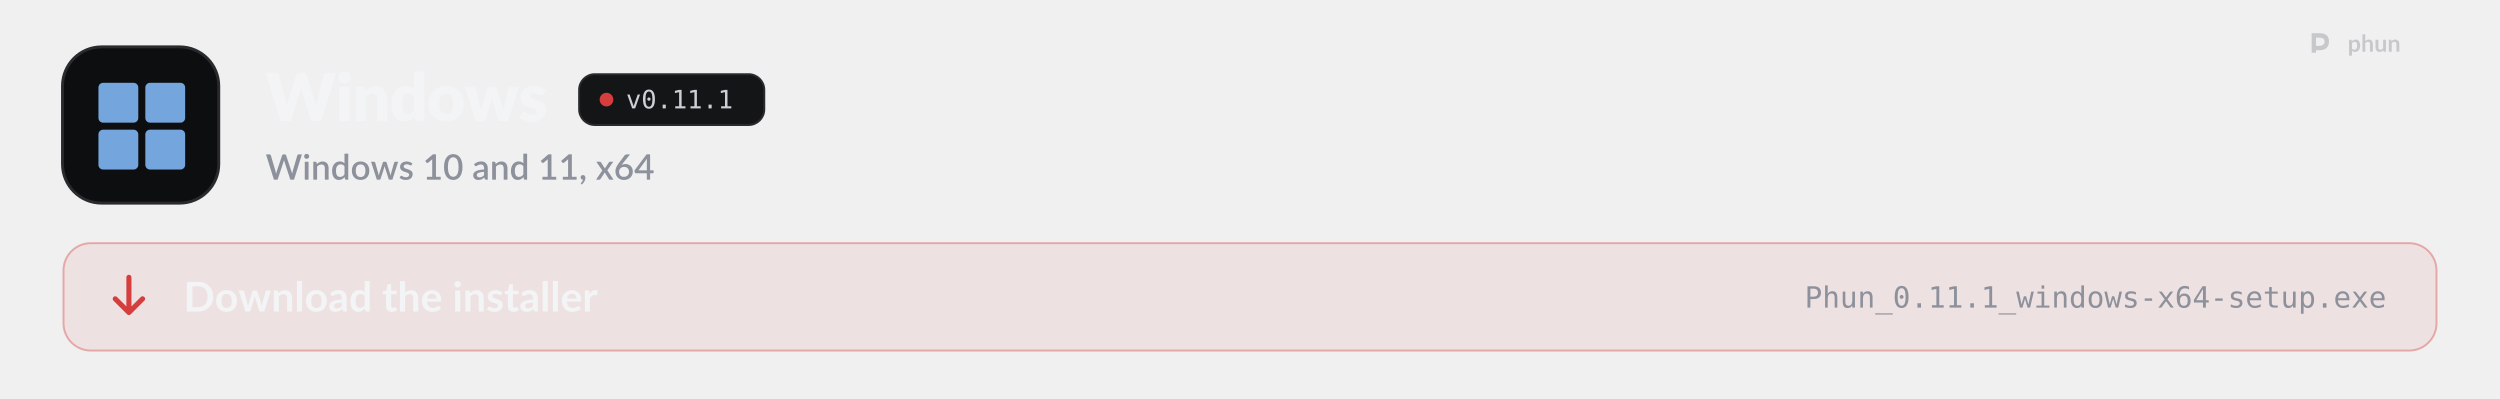
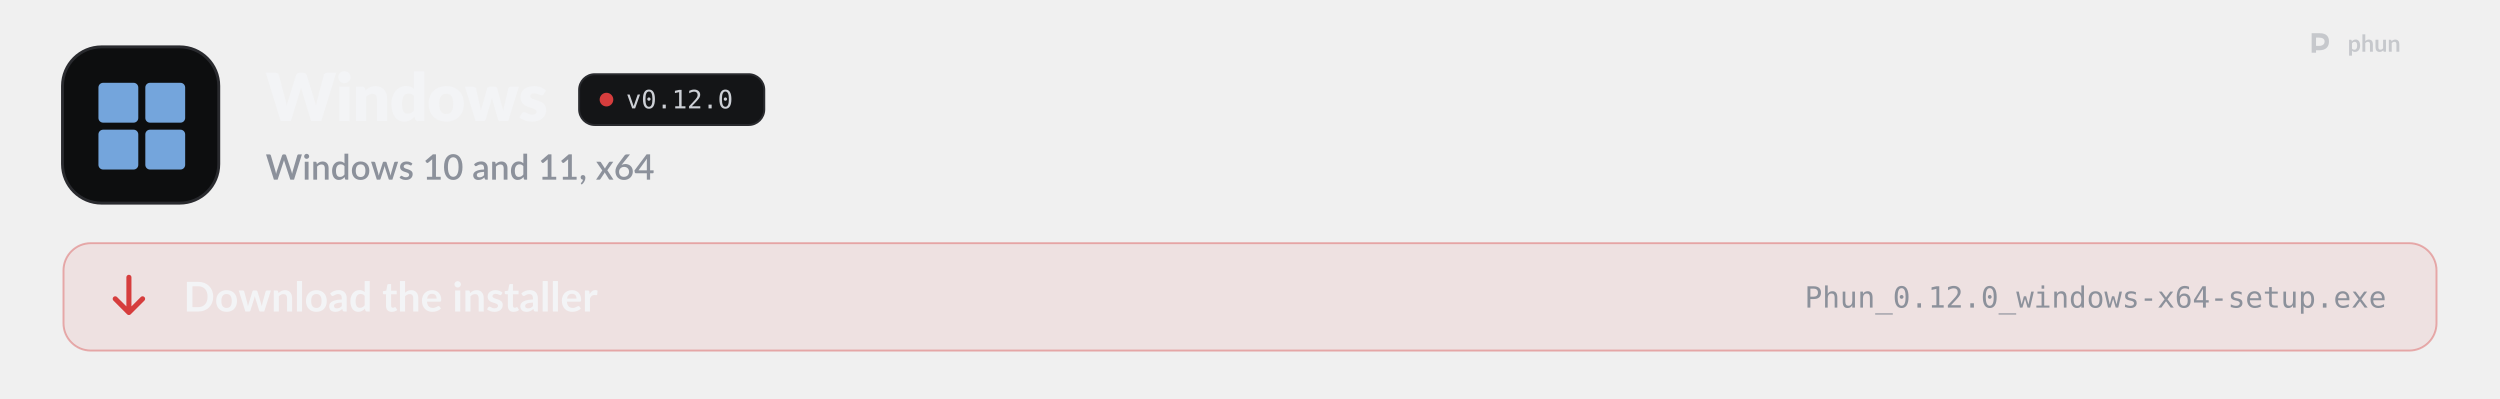
<svg xmlns="http://www.w3.org/2000/svg" width="1280" height="204" viewBox="0 0 1280 204" role="img" aria-labelledby="t d">
  <style>
  .pulse { animation: pulse 2.6s ease-in-out infinite; }
  .pulse.b { animation-delay: .5s; }
  .pulse.c { animation-delay: 1s; }
  @keyframes pulse { 0%, 100% { opacity: 1; } 50% { opacity: .35; } }
  .flow { stroke-dasharray: 4 6; animation: flow 1.6s linear infinite; }
  @keyframes flow { to { stroke-dashoffset: -20; } }
  .blink { animation: blink 1.1s steps(1) infinite; }
  @keyframes blink { 50% { opacity: 0; } }
  .rise { animation: rise .7s cubic-bezier(.2,.7,.2,1) both; }
  @keyframes rise { from { opacity: 0; transform: translateY(8px); } }
  .spin { transform-box: fill-box; transform-origin: center; animation: spin 6s linear infinite; }
  @keyframes spin { to { transform: rotate(360deg); } }
  .bob { animation: bob 3s ease-in-out infinite; }
  @keyframes bob { 50% { transform: translateY(-4px); } }

  .sway { transform-box: view-box; transform-origin: 52px 22px; animation: sway 3.2s ease-in-out infinite; }
  @keyframes sway { 0%, 100% { transform: rotate(-6deg); } 50% { transform: rotate(8deg); } }
  .pane { animation: pane 4s ease-in-out infinite; }
  @keyframes pane { 0%, 100% { opacity: .55; } 12%, 30% { opacity: 1; } 45% { opacity: .55; } }
  .waddle { transform-box: view-box; transform-origin: 50px 96px; animation: waddle 1.6s ease-in-out infinite; }
  @keyframes waddle { 0%, 100% { transform: rotate(-5deg); } 50% { transform: rotate(5deg); } }
  .lid { transform-box: fill-box; transform-origin: center; animation: lid 4.5s infinite; }
  @keyframes lid { 0%, 92%, 100% { transform: scaleY(1); } 95% { transform: scaleY(.1); } }
  .drop { animation: drop 1.8s ease-in-out infinite; }
  @keyframes drop { 0%, 100% { transform: translateY(-2px); } 50% { transform: translateY(3px); } }

  @media (prefers-reduced-motion: reduce) { * { animation: none !important; } }
</style>
  <defs>
    <path id="k41" d="M2126 -1457L1676 0L1370 0L1096 -903Q1088 -924 1081 -949.5Q1074 -975 1067 -1003Q1060 -975 1053 -949.5Q1046 -924 1038 -903L760 0L454 0L4 -1457L288 -1457Q332 -1457 361.5 -1437Q391 -1417 400 -1384L600 -624Q609 -588 618 -545.5Q627 -503 636 -457Q654 -551 680 -624L916 -1384Q925 -1412 954.5 -1434.5Q984 -1457 1026 -1457L1126 -1457Q1170 -1457 1197 -1436.5Q1224 -1416 1238 -1384L1472 -624Q1498 -554 1516 -465Q1524 -510 1532.5 -549.5Q1541 -589 1550 -624L1750 -1384Q1758 -1413 1788 -1435Q1818 -1457 1860 -1457L2126 -1457Z" />
    <path id="k98" d="M422 -1037L422 0L112 0L112 -1037L422 -1037ZM454 -1321Q454 -1284 439 -1251.5Q424 -1219 398 -1194.5Q372 -1170 337.5 -1155.5Q303 -1141 264 -1141Q226 -1141 193 -1155.5Q160 -1170 134.5 -1194.5Q109 -1219 94.5 -1251.5Q80 -1284 80 -1321Q80 -1359 94.5 -1392Q109 -1425 134.5 -1450Q160 -1475 193 -1489Q226 -1503 264 -1503Q303 -1503 337.5 -1489Q372 -1475 398 -1450Q424 -1425 439 -1392Q454 -1359 454 -1321Z" />
    <path id="k109" d="M391 -925Q421 -953 453 -977Q485 -1001 521.5 -1017.5Q558 -1034 600.5 -1043.5Q643 -1053 693 -1053Q778 -1053 843.5 -1023.5Q909 -994 954 -941.5Q999 -889 1022 -816.5Q1045 -744 1045 -659L1045 0L735 0L735 -659Q735 -735 700 -777.5Q665 -820 597 -820Q546 -820 501.5 -798.5Q457 -777 415 -740L415 0L105 0L105 -1037L297 -1037Q355 -1037 373 -985L391 -925Z" />
    <path id="k55" d="M734 -759Q699 -798 658 -813.5Q617 -829 572 -829Q529 -829 493 -812Q457 -795 430.5 -757.5Q404 -720 389 -660Q374 -600 374 -515Q374 -433 386 -377Q398 -321 419.5 -286.5Q441 -252 471 -237Q501 -222 538 -222Q572 -222 599.5 -228.5Q627 -235 650 -247Q673 -259 693.5 -277.5Q714 -296 734 -320L734 -759ZM1044 -1497L1044 0L852 0Q794 0 776 -52L752 -131Q721 -98 687 -71Q653 -44 613.5 -24.5Q574 -5 528.5 5.5Q483 16 430 16Q349 16 280 -20Q211 -56 161 -124Q111 -192 82.5 -290.5Q54 -389 54 -515Q54 -631 86 -730.5Q118 -830 176.5 -902.5Q235 -975 317 -1016Q399 -1057 498 -1057Q579 -1057 634 -1034Q689 -1011 734 -972L734 -1497L1044 -1497Z" />
    <path id="k111" d="M583 -1053Q701 -1053 798 -1016Q895 -979 964.5 -910Q1034 -841 1072.5 -742.5Q1111 -644 1111 -521Q1111 -397 1072.5 -297.5Q1034 -198 964.5 -128.5Q895 -59 798 -21.5Q701 16 583 16Q464 16 366.5 -21.5Q269 -59 198.5 -128.5Q128 -198 89.5 -297.5Q51 -397 51 -521Q51 -644 89.5 -742.5Q128 -841 198.5 -910Q269 -979 366.5 -1016Q464 -1053 583 -1053ZM583 -214Q690 -214 740.5 -289.5Q791 -365 791 -519Q791 -673 740.5 -748Q690 -823 583 -823Q473 -823 422 -748Q371 -673 371 -519Q371 -365 422 -289.5Q473 -214 583 -214Z" />
    <path id="k137" d="M1631 -1037L1309 0L1057 0Q1037 0 1023 -12Q1009 -24 1001 -52L853 -569Q842 -604 833.5 -638Q825 -672 818 -707Q811 -672 802.5 -637Q794 -602 783 -567L633 -52Q618 0 567 0L327 0L5 -1037L253 -1037Q286 -1037 308.5 -1021.5Q331 -1006 339 -983L443 -518Q456 -465 466 -415.5Q476 -366 484 -316Q497 -366 511.5 -415.5Q526 -465 543 -518L673 -984Q681 -1007 703 -1022.5Q725 -1038 755 -1038L893 -1038Q926 -1038 948.5 -1022.5Q971 -1007 979 -984L1103 -518Q1118 -465 1132.5 -415Q1147 -365 1159 -314Q1167 -364 1178 -414Q1189 -464 1203 -518L1313 -983Q1321 -1006 1343 -1021.5Q1365 -1037 1395 -1037L1631 -1037Z" />
    <path id="k118" d="M764 -810Q752 -791 738.5 -783Q725 -775 704 -775Q682 -775 660 -784.5Q638 -794 612.5 -805Q587 -816 555 -825.5Q523 -835 482 -835Q423 -835 391.5 -812.5Q360 -790 360 -750Q360 -721 380.5 -702Q401 -683 435 -668.5Q469 -654 512 -641Q555 -628 600 -612Q645 -596 688 -574.5Q731 -553 765 -521.5Q799 -490 819.5 -445Q840 -400 840 -337Q840 -260 812 -195Q784 -130 728.5 -83Q673 -36 591.5 -10Q510 16 404 16Q351 16 298 6Q245 -4 195.5 -21Q146 -38 104 -61.5Q62 -85 32 -112L104 -226Q116 -246 134.5 -257.5Q153 -269 182 -269Q209 -269 230.5 -257Q252 -245 277 -231Q302 -217 335.5 -205Q369 -193 420 -193Q456 -193 481 -200.5Q506 -208 521 -221Q536 -234 543 -250Q550 -266 550 -283Q550 -314 529 -334Q508 -354 474 -368.5Q440 -383 396.5 -395.5Q353 -408 308 -424Q263 -440 219.5 -462.5Q176 -485 142 -519.5Q108 -554 87 -604Q66 -654 66 -725Q66 -791 91.5 -850.5Q117 -910 168 -955Q219 -1000 296 -1026.5Q373 -1053 476 -1053Q532 -1053 584.5 -1043Q637 -1033 683 -1015Q729 -997 767 -972.5Q805 -948 834 -919L764 -810Z" />
    <path id="o89" d="M100 -1120L291 -1120L616 -180L942 -1120L1133 -1120L735 0L498 0L100 -1120Z" />
    <path id="o19" d="M483 -750Q483 -805 521.5 -845Q560 -885 614 -885Q670 -885 710 -845Q750 -805 750 -750Q750 -694 710.5 -655Q671 -616 614 -616Q558 -616 520.5 -654Q483 -692 483 -750ZM616 -1360Q475 -1360 405.5 -1208Q336 -1056 336 -745Q336 -435 405.5 -283Q475 -131 616 -131Q758 -131 827.5 -283Q897 -435 897 -745Q897 -1056 827.5 -1208Q758 -1360 616 -1360ZM616 -1520Q855 -1520 977.5 -1324Q1100 -1128 1100 -745Q1100 -363 977.5 -167Q855 29 616 29Q377 29 255 -167Q133 -363 133 -745Q133 -1128 255 -1324Q377 -1520 616 -1520Z" />
    <path id="o17" d="M489 -305L741 -305L741 0L489 0L489 -305Z" />
    <path id="o20" d="M270 -170L584 -170L584 -1311L246 -1235L246 -1419L582 -1493L784 -1493L784 -170L1094 -170L1094 0L270 0L270 -170Z" />
+     <path id="o21" d="M373 -170L1059 -170L1059 0L152 0L152 -170Q339 -367 479 -518Q619 -669 672 -731Q772 -853 807 -928.5Q842 -1004 842 -1083Q842 -1208 768.5 -1279Q695 -1350 567 -1350Q476 -1350 376 -1317Q276 -1284 164 -1217L164 -1421Q267 -1470 366.5 -1495Q466 -1520 563 -1520Q782 -1520 915.5 -1403.5Q1049 -1287 1049 -1098Q1049 -1002 1004.5 -906Q960 -810 860 -694Q804 -629 697.5 -514Q591 -399 373 -170Z" />
    <path id="s41" d="M2064 -1440L1616 0L1405 0L1067 -1034Q1061 -1051 1055.5 -1071Q1050 -1091 1045 -1114Q1040 -1091 1034.5 -1071Q1029 -1051 1023 -1034L682 0L471 0L23 -1440L219 -1440Q249 -1440 269.5 -1425.5Q290 -1411 297 -1386L567 -463Q575 -433 582 -398Q589 -363 596 -325Q603 -363 611.5 -398.5Q620 -434 630 -463L939 -1386Q946 -1406 967 -1423Q988 -1440 1017 -1440L1085 -1440Q1116 -1440 1135 -1424.5Q1154 -1409 1164 -1386L1472 -463Q1482 -434 1490.5 -400.5Q1499 -367 1506 -330Q1513 -367 1519.5 -400.5Q1526 -434 1534 -463L1803 -1386Q1809 -1408 1830.5 -1424Q1852 -1440 1881 -1440L2064 -1440Z" />
    <path id="s98" d="M355 -1020L355 0L140 0L140 -1020L355 -1020ZM391 -1328Q391 -1299 379.5 -1273Q368 -1247 348 -1227.5Q328 -1208 301.5 -1196.5Q275 -1185 245 -1185Q216 -1185 190.5 -1196.5Q165 -1208 146 -1227.5Q127 -1247 115.5 -1273Q104 -1299 104 -1328Q104 -1358 115.5 -1384Q127 -1410 146 -1429.5Q165 -1449 190.5 -1460.5Q216 -1472 245 -1472Q275 -1472 301.5 -1460.5Q328 -1449 348 -1429.5Q368 -1410 379.5 -1384Q391 -1358 391 -1328Z" />
    <path id="s109" d="M332 -885Q365 -919 400.5 -946.5Q436 -974 476 -994Q516 -1014 561 -1025Q606 -1036 659 -1036Q743 -1036 806.5 -1008Q870 -980 913.5 -929Q957 -878 979 -806.5Q1001 -735 1001 -649L1001 0L787 0L787 -649Q787 -752 739.5 -809Q692 -866 595 -866Q523 -866 461.5 -833Q400 -800 346 -743L346 0L131 0L131 -1020L261 -1020Q305 -1020 317 -979L332 -885Z" />
    <path id="s55" d="M782 -769Q737 -827 683 -850Q629 -873 566 -873Q440 -873 369 -780.5Q298 -688 298 -507Q298 -413 314 -346.5Q330 -280 360 -238Q390 -196 433 -177Q476 -158 530 -158Q612 -158 671.5 -193.5Q731 -229 782 -294L782 -769ZM997 -1480L997 0L867 0Q824 0 812 -41L793 -152Q729 -77 647.5 -31Q566 15 458 15Q372 15 302 -19.5Q232 -54 182 -120Q132 -186 104.5 -283.5Q77 -381 77 -507Q77 -621 107.5 -718Q138 -815 195 -886.5Q252 -958 333.5 -998.5Q415 -1039 516 -1039Q606 -1039 669 -1010.5Q732 -982 782 -931L782 -1480L997 -1480Z" />
    <path id="s111" d="M572 -1036Q685 -1036 776.5 -999Q868 -962 932.5 -894Q997 -826 1032 -729Q1067 -632 1067 -511Q1067 -390 1032 -293Q997 -196 932.5 -127.5Q868 -59 776.5 -22Q685 15 572 15Q458 15 366.5 -22Q275 -59 210 -127.5Q145 -196 110 -293Q75 -390 75 -511Q75 -632 110 -729Q145 -826 210 -894Q275 -962 366.5 -999Q458 -1036 572 -1036ZM572 -153Q710 -153 777.5 -245.5Q845 -338 845 -510Q845 -682 777.5 -775.5Q710 -869 572 -869Q432 -869 364 -775.5Q296 -682 296 -510Q296 -338 364 -245.5Q432 -153 572 -153Z" />
    <path id="s137" d="M1564 -1020L1237 0L1066 0Q1036 0 1024 -39L821 -674Q813 -701 806.5 -728Q800 -755 795 -781Q784 -727 768 -673L562 -39Q551 0 515 0L352 0L25 -1020L195 -1020Q220 -1020 236.5 -1007.5Q253 -995 258 -978L428 -384Q438 -343 445.5 -304.5Q453 -266 459 -228Q469 -266 480 -304.5Q491 -343 503 -384L694 -981Q699 -999 714.5 -1010.5Q730 -1022 752 -1022L846 -1022Q869 -1022 885 -1010.5Q901 -999 906 -981L1092 -384Q1104 -343 1114.5 -304Q1125 -265 1134 -226Q1141 -264 1149 -303Q1157 -342 1168 -384L1341 -978Q1347 -996 1363 -1008Q1379 -1020 1402 -1020L1564 -1020Z" />
    <path id="s118" d="M740 -835Q732 -821 722 -815Q712 -809 697 -809Q680 -809 660 -819.5Q640 -830 613 -843Q586 -856 549.5 -866.5Q513 -877 464 -877Q424 -877 391.5 -867.5Q359 -858 336.5 -840.5Q314 -823 302 -799.5Q290 -776 290 -749Q290 -713 312 -689Q334 -665 370 -647.5Q406 -630 452 -616Q498 -602 546 -586Q594 -570 640 -549Q686 -528 722 -497.5Q758 -467 780 -423.5Q802 -380 802 -318Q802 -246 776 -185Q750 -124 700 -79Q650 -34 575.5 -9Q501 16 405 16Q352 16 302.5 6.5Q253 -3 208.5 -19.5Q164 -36 125.5 -59Q87 -82 57 -109L107 -191Q116 -206 129.5 -214.5Q143 -223 163 -223Q184 -223 204.5 -209.5Q225 -196 252.5 -180Q280 -164 319 -150.5Q358 -137 416 -137Q464 -137 499 -148.5Q534 -160 557 -180Q580 -200 591 -225.5Q602 -251 602 -280Q602 -319 580 -344Q558 -369 521.5 -387Q485 -405 438.5 -419Q392 -433 344 -449Q296 -465 249.5 -486Q203 -507 166.5 -539.5Q130 -572 108 -618.5Q86 -665 86 -732Q86 -793 110.5 -848Q135 -903 182.5 -945Q230 -987 299.5 -1011.5Q369 -1036 460 -1036Q563 -1036 647 -1003Q731 -970 788 -913L740 -835Z" />
    <path id="s400" d="M1027 -163L1027 0L242 0L242 -163L542 -163L542 -1065Q542 -1113 545 -1163L314 -968Q299 -956 283.5 -952.5Q268 -949 254.5 -952Q241 -955 230.5 -961.5Q220 -968 214 -976L147 -1070L581 -1443L756 -1443L756 -163L1027 -163Z" />
    <path id="s399" d="M1105 -720Q1105 -531 1064.5 -393Q1024 -255 953 -164Q882 -73 786 -29Q690 15 579 15Q468 15 372 -29Q276 -73 205.5 -164Q135 -255 95 -393Q55 -531 55 -720Q55 -909 95 -1047.5Q135 -1186 205.5 -1276.5Q276 -1367 372 -1411.5Q468 -1456 579 -1456Q690 -1456 786 -1411.5Q882 -1367 953 -1276.5Q1024 -1186 1064.5 -1047.5Q1105 -909 1105 -720ZM883 -720Q883 -880 857.5 -986.5Q832 -1093 790 -1157Q748 -1221 693 -1248Q638 -1275 579 -1275Q519 -1275 464.5 -1248Q410 -1221 368 -1157Q326 -1093 301 -986.5Q276 -880 276 -720Q276 -560 301 -453.5Q326 -347 368 -283Q410 -219 464.5 -192Q519 -165 579 -165Q638 -165 693 -192Q748 -219 790 -283Q832 -347 857.5 -453.5Q883 -560 883 -720Z" />
    <path id="s45" d="M676 -446Q561 -442 482 -427.5Q403 -413 354 -390.5Q305 -368 283.5 -337Q262 -306 262 -269Q262 -233 273.5 -207.5Q285 -182 305.5 -165.5Q326 -149 353.5 -141.5Q381 -134 414 -134Q498 -134 558.5 -165.5Q619 -197 676 -257L676 -446ZM106 -878Q279 -1039 518 -1039Q606 -1039 674.5 -1010.5Q743 -982 789.5 -930Q836 -878 860.5 -806.5Q885 -735 885 -648L885 0L789 0Q758 0 742 -9.5Q726 -19 715 -48L694 -131Q655 -96 617 -68.5Q579 -41 538.5 -22Q498 -3 451.5 6.5Q405 16 349 16Q287 16 233.5 -1Q180 -18 141 -52.5Q102 -87 79.5 -138Q57 -189 57 -258Q57 -317 88.5 -373Q120 -429 192.5 -473.5Q265 -518 383.5 -547Q502 -576 676 -580L676 -648Q676 -758 629 -812Q582 -866 491 -866Q429 -866 387 -850.5Q345 -835 314 -817Q283 -799 259 -783.5Q235 -768 208 -768Q186 -768 170.5 -779.5Q155 -791 145 -808L106 -878Z" />
    <path id="s311" d="M227 -1Q198 -1 174 -11.5Q150 -22 132.5 -40.5Q115 -59 105.5 -84Q96 -109 96 -139Q96 -165 105.5 -188Q115 -211 132.5 -228Q150 -245 174.5 -254.5Q199 -264 228 -264Q262 -264 288 -251.5Q314 -239 331.5 -217.5Q349 -196 357.5 -167.5Q366 -139 366 -107Q366 -61 352.5 -10Q339 41 312.5 91.5Q286 142 247.5 190Q209 238 160 278L123 244Q115 236 111.5 229Q108 222 108 211Q108 194 125 179Q135 168 151 150Q167 132 183 109Q199 86 212.5 58Q226 30 232 -1L227 -1Z" />
    <path id="s138" d="M1007 0L801 0Q776 0 761.5 -13Q747 -26 738 -42L503 -419Q494 -385 479 -360L266 -42Q255 -26 241.5 -13Q228 0 206 0L14 0L367 -526L28 -1020L234 -1020Q259 -1020 270.5 -1012.5Q282 -1005 291 -990L522 -630Q531 -663 550 -693L745 -986Q765 -1020 796 -1020L993 -1020L654 -535L1007 0Z" />
    <path id="s1141" d="M578 -162Q643 -162 697 -183.5Q751 -205 789.5 -243Q828 -281 849 -333Q870 -385 870 -446Q870 -512 849.5 -564.5Q829 -617 791.5 -653Q754 -689 701.5 -708.5Q649 -728 586 -728Q521 -728 468.5 -706Q416 -684 379 -646Q342 -608 322 -557Q302 -506 302 -449Q302 -385 320 -332Q338 -279 373 -241.5Q408 -204 459.5 -183Q511 -162 578 -162ZM499 -910Q483 -890 468.5 -872Q454 -854 440 -836Q486 -862 541 -877Q596 -892 659 -892Q743 -892 820 -864.5Q897 -837 955.5 -782.5Q1014 -728 1049 -647.5Q1084 -567 1084 -462Q1084 -362 1047.5 -275Q1011 -188 945 -123.5Q879 -59 786.5 -21.5Q694 16 582 16Q470 16 380 -20Q290 -56 226.5 -121.5Q163 -187 129 -279Q95 -371 95 -484Q95 -582 137 -689Q179 -796 267 -914L621 -1389Q637 -1410 667.5 -1425Q698 -1440 736 -1440L926 -1440L499 -910Z" />
    <path id="s403" d="M721 -532L721 -1058Q721 -1121 730 -1196L246 -532L721 -532ZM1107 -532L1107 -408Q1107 -390 1095.5 -377Q1084 -364 1061 -364L908 -364L908 0L721 0L721 -364L98 -364Q75 -364 58.5 -377.5Q42 -391 37 -411L15 -521L706 -1441L908 -1441L908 -532L1107 -532Z" />
    <path id="b9" d="M1445 -723Q1445 -564 1392 -431Q1339 -298 1243 -202Q1147 -106 1012 -53Q877 0 712 0L161 0L161 -1446L712 -1446Q877 -1446 1012 -1392.5Q1147 -1339 1243 -1243.5Q1339 -1148 1392 -1015Q1445 -882 1445 -723ZM1169 -723Q1169 -842 1137.5 -936.5Q1106 -1031 1046.5 -1096.5Q987 -1162 902.5 -1197Q818 -1232 712 -1232L431 -1232L431 -214L712 -214Q818 -214 902.5 -249Q987 -284 1046.5 -349.5Q1106 -415 1137.5 -509.5Q1169 -604 1169 -723Z" />
    <path id="b111" d="M576 -1042Q690 -1042 783.5 -1005Q877 -968 943.5 -900Q1010 -832 1046 -734Q1082 -636 1082 -515Q1082 -393 1046 -295Q1010 -197 943.5 -128Q877 -59 783.5 -22Q690 15 576 15Q461 15 367 -22Q273 -59 206.5 -128Q140 -197 103.5 -295Q67 -393 67 -515Q67 -636 103.5 -734Q140 -832 206.5 -900Q273 -968 367 -1005Q461 -1042 576 -1042ZM576 -175Q704 -175 765.5 -261Q827 -347 827 -513Q827 -679 765.5 -766Q704 -853 576 -853Q446 -853 383.5 -765.5Q321 -678 321 -513Q321 -348 383.5 -261.5Q446 -175 576 -175Z" />
    <path id="b137" d="M1587 -1026L1261 0L1063 0Q1029 0 1016 -44L832 -637Q823 -667 815.5 -696.5Q808 -726 803 -756Q797 -726 789.5 -695.5Q782 -665 773 -635L586 -44Q574 0 533 0L343 0L18 -1026L215 -1026Q242 -1026 261 -1013Q280 -1000 286 -980L433 -432Q444 -387 452.5 -344Q461 -301 467 -258Q478 -301 490.5 -344Q503 -387 517 -432L687 -982Q693 -1002 710.5 -1015Q728 -1028 753 -1028L862 -1028Q888 -1028 906.5 -1015Q925 -1002 931 -982L1096 -432Q1109 -387 1120.5 -343.5Q1132 -300 1143 -257Q1156 -342 1180 -432L1331 -980Q1338 -1000 1356 -1013Q1374 -1026 1399 -1026L1587 -1026Z" />
    <path id="b109" d="M353 -900Q384 -931 418.5 -957.5Q453 -984 491.5 -1002.5Q530 -1021 574 -1031.5Q618 -1042 670 -1042Q754 -1042 819 -1013.5Q884 -985 927.5 -933.5Q971 -882 993.5 -810.5Q1016 -739 1016 -653L1016 0L769 0L769 -653Q769 -747 726 -798.5Q683 -850 595 -850Q531 -850 475 -821Q419 -792 369 -742L369 0L122 0L122 -1026L273 -1026Q321 -1026 336 -981L353 -900Z" />
    <path id="b1140" d="M372 -1486L372 0L125 0L125 -1486L372 -1486Z" />
    <path id="b45" d="M664 -438Q557 -433 484 -419.5Q411 -406 367 -385Q323 -364 304 -336Q285 -308 285 -275Q285 -210 323.5 -182Q362 -154 424 -154Q500 -154 555.5 -181.5Q611 -209 664 -265L664 -438ZM98 -883Q275 -1045 524 -1045Q614 -1045 685 -1015.5Q756 -986 805 -933.5Q854 -881 879.5 -808Q905 -735 905 -648L905 0L793 0Q758 0 739 -10.5Q720 -21 709 -53L687 -127Q648 -92 611 -65.5Q574 -39 534 -21Q494 -3 448.5 6.5Q403 16 348 16Q283 16 228 -1.5Q173 -19 133 -54Q93 -89 71 -141Q49 -193 49 -262Q49 -301 62 -339.5Q75 -378 104.5 -413Q134 -448 181 -479Q228 -510 296.5 -533Q365 -556 456 -570.5Q547 -585 664 -588L664 -648Q664 -751 620 -800.5Q576 -850 493 -850Q433 -850 393.5 -836Q354 -822 324 -804.5Q294 -787 269.5 -773Q245 -759 215 -759Q189 -759 171 -772.5Q153 -786 142 -804L98 -883Z" />
    <path id="b55" d="M766 -764Q724 -815 674.5 -836Q625 -857 568 -857Q512 -857 467 -836Q422 -815 390 -772.5Q358 -730 341 -664.5Q324 -599 324 -510Q324 -420 338.5 -357.5Q353 -295 380 -255.5Q407 -216 446 -198.5Q485 -181 533 -181Q610 -181 664 -213Q718 -245 766 -304L766 -764ZM1013 -1486L1013 0L862 0Q813 0 800 -45L779 -144Q717 -73 636.5 -29Q556 15 449 15Q365 15 295 -20Q225 -55 174.5 -121.5Q124 -188 96.5 -286Q69 -384 69 -510Q69 -624 100 -722Q131 -820 189 -892Q247 -964 328 -1004.5Q409 -1045 510 -1045Q596 -1045 657 -1018Q718 -991 766 -945L766 -1486L1013 -1486Z" />
    <path id="b124" d="M464 16Q330 16 258.5 -59.5Q187 -135 187 -268L187 -841L82 -841Q62 -841 48 -854Q34 -867 34 -893L34 -991L199 -1018L251 -1298Q256 -1318 270 -1329Q284 -1340 306 -1340L434 -1340L434 -1017L708 -1017L708 -841L434 -841L434 -285Q434 -237 457.5 -210Q481 -183 522 -183Q545 -183 560.5 -188.5Q576 -194 587.5 -200Q599 -206 608 -211.5Q617 -217 626 -217Q637 -217 644 -211.5Q651 -206 659 -195L733 -75Q679 -30 609 -7Q539 16 464 16Z" />
    <path id="b95" d="M369 -916Q429 -972 501 -1007Q573 -1042 670 -1042Q754 -1042 819 -1013.5Q884 -985 927.5 -933.5Q971 -882 993.5 -810.5Q1016 -739 1016 -653L1016 0L769 0L769 -653Q769 -747 726 -798.5Q683 -850 595 -850Q531 -850 475 -821Q419 -792 369 -742L369 0L122 0L122 -1486L369 -1486L369 -916Z" />
    <path id="b59" d="M783 -631Q783 -679 769.5 -721.5Q756 -764 729 -796Q702 -828 660.5 -846.5Q619 -865 564 -865Q457 -865 395.5 -804Q334 -743 317 -631L783 -631ZM312 -482Q318 -403 340 -345.5Q362 -288 398 -250.5Q434 -213 483.5 -194.5Q533 -176 593 -176Q653 -176 696.5 -190Q740 -204 772.5 -221Q805 -238 829.5 -252Q854 -266 877 -266Q908 -266 923 -243L994 -153Q953 -105 902 -72.5Q851 -40 795.5 -20.5Q740 -1 682.5 7Q625 15 571 15Q464 15 372 -20.5Q280 -56 212 -125.5Q144 -195 105 -297.5Q66 -400 66 -535Q66 -640 100 -732.5Q134 -825 197.5 -893.5Q261 -962 352.5 -1002Q444 -1042 559 -1042Q656 -1042 738 -1011Q820 -980 879 -920.5Q938 -861 971.5 -774.5Q1005 -688 1005 -577Q1005 -521 993 -501.5Q981 -482 947 -482L312 -482Z" />
    <path id="b98" d="M378 -1026L378 0L130 0L130 -1026L378 -1026ZM412 -1325Q412 -1293 399 -1265Q386 -1237 364.5 -1216Q343 -1195 314 -1182.5Q285 -1170 252 -1170Q220 -1170 191.5 -1182.5Q163 -1195 142 -1216Q121 -1237 108.5 -1265Q96 -1293 96 -1325Q96 -1358 108.5 -1387Q121 -1416 142 -1437Q163 -1458 191.5 -1470.5Q220 -1483 252 -1483Q285 -1483 314 -1470.5Q343 -1458 364.5 -1437Q386 -1416 399 -1387Q412 -1358 412 -1325Z" />
    <path id="b118" d="M748 -826Q738 -810 727 -803.5Q716 -797 699 -797Q681 -797 660.5 -807Q640 -817 613 -829.5Q586 -842 551.5 -852Q517 -862 470 -862Q397 -862 355.5 -831Q314 -800 314 -750Q314 -717 335.5 -694.5Q357 -672 392.5 -655Q428 -638 473 -624.5Q518 -611 564.5 -595Q611 -579 656 -558.5Q701 -538 736.5 -506.5Q772 -475 793.5 -431Q815 -387 815 -325Q815 -251 788.5 -188.5Q762 -126 710 -80.5Q658 -35 581.5 -9.5Q505 16 405 16Q352 16 301.5 6.5Q251 -3 204.5 -20Q158 -37 118.5 -60Q79 -83 49 -110L106 -204Q117 -221 132 -230Q147 -239 170 -239Q193 -239 213.5 -226Q234 -213 261 -198Q288 -183 324.5 -170Q361 -157 417 -157Q461 -157 492.5 -167.5Q524 -178 544.5 -195Q565 -212 574.5 -234.5Q584 -257 584 -281Q584 -317 562.5 -340Q541 -363 505.5 -380Q470 -397 424.5 -410.5Q379 -424 331.5 -440Q284 -456 238.5 -477.5Q193 -499 157.5 -532Q122 -565 100.5 -613Q79 -661 79 -729Q79 -792 104 -849Q129 -906 177.5 -948.5Q226 -991 298.5 -1016.5Q371 -1042 466 -1042Q572 -1042 659 -1007Q746 -972 804 -915L748 -826Z" />
    <path id="b117" d="M355 -848Q403 -940 469 -992.5Q535 -1045 625 -1045Q696 -1045 739 -1014L723 -829Q718 -811 708.5 -803.5Q699 -796 683 -796Q668 -796 638.5 -801Q609 -806 581 -806Q540 -806 508 -794Q476 -782 450.5 -759.5Q425 -737 405.5 -705Q386 -673 369 -632L369 0L122 0L122 -1026L267 -1026Q305 -1026 320 -1012.5Q335 -999 340 -964L355 -848Z" />
    <path id="o51" d="M399 -1327L399 -766L633 -766Q773 -766 851.5 -840Q930 -914 930 -1047Q930 -1180 852 -1253.5Q774 -1327 633 -1327L399 -1327ZM197 -1493L633 -1493Q883 -1493 1012 -1379.5Q1141 -1266 1141 -1047Q1141 -826 1012.5 -713Q884 -600 633 -600L399 -600L399 0L197 0L197 -1493Z" />
    <path id="o75" d="M1051 -694L1051 0L866 0L866 -694Q866 -845 813 -916Q760 -987 647 -987Q518 -987 448.5 -895.5Q379 -804 379 -633L379 0L195 0L195 -1556L379 -1556L379 -952Q428 -1048 512 -1097.5Q596 -1147 711 -1147Q882 -1147 966.5 -1034.5Q1051 -922 1051 -694Z" />
    <path id="o88" d="M195 -424L195 -1118L379 -1118L379 -424Q379 -273 432.5 -202Q486 -131 598 -131Q728 -131 797 -222.5Q866 -314 866 -485L866 -1118L1051 -1118L1051 0L866 0L866 -168Q817 -71 732.5 -21Q648 29 535 29Q363 29 279 -83.5Q195 -196 195 -424Z" />
    <path id="o81" d="M1051 -694L1051 0L866 0L866 -694Q866 -845 813 -916Q760 -987 647 -987Q518 -987 448.5 -895.5Q379 -804 379 -633L379 0L195 0L195 -1120L379 -1120L379 -952Q428 -1048 512 -1097.5Q596 -1147 711 -1147Q882 -1147 966.5 -1034.5Q1051 -922 1051 -694Z" />
    <path id="o66" d="M1233 403L1233 483L0 483L0 403L1233 403Z" />
    <path id="o90" d="M0 -1120L182 -1120L377 -215L537 -793L694 -793L856 -215L1051 -1120L1233 -1120L971 0L795 0L616 -614L438 0L262 0L0 -1120Z" />
    <path id="o76" d="M256 -1120L727 -1120L727 -143L1092 -143L1092 0L178 0L178 -143L543 -143L543 -977L256 -977L256 -1120ZM543 -1556L727 -1556L727 -1323L543 -1323L543 -1556Z" />
    <path id="o71" d="M858 -977L858 -1556L1042 -1556L1042 0L858 0L858 -141Q812 -58 735.5 -14.5Q659 29 559 29Q356 29 239.5 -128.5Q123 -286 123 -563Q123 -836 240 -991.5Q357 -1147 559 -1147Q660 -1147 737 -1103.5Q814 -1060 858 -977ZM317 -559Q317 -345 385 -236Q453 -127 586 -127Q719 -127 788.5 -237Q858 -347 858 -559Q858 -772 788.5 -881.5Q719 -991 586 -991Q453 -991 385 -882Q317 -773 317 -559Z" />
    <path id="o82" d="M616 -991Q476 -991 404 -882Q332 -773 332 -559Q332 -346 404 -236.5Q476 -127 616 -127Q757 -127 829 -236.5Q901 -346 901 -559Q901 -773 829 -882Q757 -991 616 -991ZM616 -1147Q849 -1147 972.5 -996Q1096 -845 1096 -559Q1096 -272 973 -121.5Q850 29 616 29Q383 29 260 -121.5Q137 -272 137 -559Q137 -845 260 -996Q383 -1147 616 -1147Z" />
    <path id="o86" d="M973 -1081L973 -901Q894 -947 814 -970Q734 -993 651 -993Q526 -993 464.5 -952.5Q403 -912 403 -829Q403 -754 449 -717Q495 -680 678 -645L752 -631Q889 -605 959.5 -527Q1030 -449 1030 -324Q1030 -158 912 -64.5Q794 29 584 29Q501 29 410 11.5Q319 -6 213 -41L213 -231Q316 -178 410 -151.5Q504 -125 588 -125Q710 -125 777 -174.5Q844 -224 844 -313Q844 -441 599 -490L591 -492L522 -506Q363 -537 290 -610.5Q217 -684 217 -811Q217 -972 326 -1059.5Q435 -1147 637 -1147Q727 -1147 810 -1130.5Q893 -1114 973 -1081Z" />
    <path id="o16" d="M356 -643L877 -643L877 -479L356 -479L356 -643Z" />
    <path id="o91" d="M1118 -1120L717 -584L1157 0L944 0L616 -449L289 0L76 0L516 -584L115 -1120L319 -1120L616 -715L911 -1120L1118 -1120Z" />
    <path id="o25" d="M991 -1460L991 -1274Q928 -1311 857 -1330.5Q786 -1350 709 -1350Q517 -1350 418 -1205.5Q319 -1061 319 -780Q367 -880 452 -933.5Q537 -987 647 -987Q863 -987 981.5 -854.5Q1100 -722 1100 -479Q1100 -237 978 -104Q856 29 635 29Q375 29 254 -157.5Q133 -344 133 -745Q133 -1123 278.5 -1321.5Q424 -1520 700 -1520Q774 -1520 848 -1504.5Q922 -1489 991 -1460ZM631 -829Q502 -829 428 -736Q354 -643 354 -479Q354 -315 428 -222Q502 -129 631 -129Q765 -129 833 -217.5Q901 -306 901 -479Q901 -653 833 -741Q765 -829 631 -829Z" />
    <path id="o23" d="M735 -1309L264 -520L735 -520L735 -1309ZM702 -1493L936 -1493L936 -520L1135 -520L1135 -356L936 -356L936 0L735 0L735 -356L102 -356L102 -547L702 -1493Z" />
    <path id="o72" d="M1112 -606L1112 -516L315 -516L315 -510Q315 -327 410.5 -227Q506 -127 680 -127Q768 -127 864 -155Q960 -183 1069 -240L1069 -57Q964 -14 866.5 7.5Q769 29 678 29Q417 29 270 -127.5Q123 -284 123 -559Q123 -827 267 -987Q411 -1147 651 -1147Q865 -1147 988.5 -1002Q1112 -857 1112 -606ZM928 -660Q924 -822 851.5 -906.5Q779 -991 643 -991Q510 -991 424 -903Q338 -815 322 -659L928 -660Z" />
    <path id="o87" d="M614 -1438L614 -1120L1032 -1120L1032 -977L614 -977L614 -369Q614 -245 661 -196Q708 -147 825 -147L1032 -147L1032 0L807 0Q600 0 515 -83Q430 -166 430 -369L430 -977L131 -977L131 -1120L430 -1120L430 -1438L614 -1438Z" />
    <path id="o83" d="M375 -141L375 426L190 426L190 -1120L375 -1120L375 -977Q421 -1060 497.5 -1103.5Q574 -1147 674 -1147Q877 -1147 992.5 -990Q1108 -833 1108 -555Q1108 -282 992 -126.5Q876 29 674 29Q572 29 495.5 -14.5Q419 -58 375 -141ZM915 -559Q915 -773 847.5 -882Q780 -991 647 -991Q513 -991 444 -881.5Q375 -772 375 -559Q375 -347 444 -237Q513 -127 647 -127Q780 -127 847.5 -236Q915 -345 915 -559Z" />
    <path id="b114" d="M369 -266Q411 -215 460.5 -194Q510 -173 568 -173Q624 -173 669 -194Q714 -215 745.5 -258Q777 -301 794 -366.5Q811 -432 811 -521Q811 -611 796.5 -673.5Q782 -736 755 -775Q728 -814 689.5 -832Q651 -850 602 -850Q525 -850 471 -817.5Q417 -785 369 -726L369 -266ZM356 -886Q419 -957 499 -1001Q579 -1045 687 -1045Q771 -1045 840.5 -1010Q910 -975 960.5 -908.5Q1011 -842 1038.5 -744.5Q1066 -647 1066 -521Q1066 -406 1035 -308Q1004 -210 946.5 -138Q889 -66 807.5 -25.5Q726 15 625 15Q539 15 478 -11.5Q417 -38 369 -85L369 335L122 335L122 -1026L273 -1026Q321 -1026 336 -981L356 -886Z" />
    <path id="b134" d="M1006 -1026L1006 0L855 0Q806 0 793 -45L776 -127Q713 -63 637 -23.5Q561 16 458 16Q374 16 309.5 -12.5Q245 -41 201 -93Q157 -145 134.5 -216.5Q112 -288 112 -374L112 -1026L359 -1026L359 -374Q359 -280 402.5 -228.5Q446 -177 533 -177Q597 -177 653 -205.5Q709 -234 759 -284L759 -1026L1006 -1026Z" />
    <clipPath id="card">
      <rect width="1280" height="204" rx="20" />
    </clipPath>
    <pattern id="dots" width="100" height="100" patternUnits="userSpaceOnUse">
      <circle cx="10" cy="10" r="1" fill="#fff" />
      <circle cx="30" cy="10" r="1" fill="#fff" />
      <circle cx="50" cy="10" r="1" fill="#fff" />
      <circle cx="70" cy="10" r="1" fill="#fff" />
      <circle cx="90" cy="10" r="1" fill="#fff" />
      <circle cx="10" cy="30" r="1" fill="#fff" />
      <circle cx="30" cy="30" r="1" fill="#fff" />
      <circle cx="50" cy="30" r="1" fill="#fff" />
      <circle cx="70" cy="30" r="1" fill="#fff" />
      <circle cx="90" cy="30" r="1" fill="#fff" />
      <circle cx="10" cy="50" r="1" fill="#fff" />
      <circle cx="30" cy="50" r="1" fill="#fff" />
      <circle cx="70" cy="50" r="1" fill="#fff" />
      <circle cx="90" cy="50" r="1" fill="#fff" />
      <circle cx="10" cy="70" r="1" fill="#fff" />
      <circle cx="30" cy="70" r="1" fill="#fff" />
      <circle cx="50" cy="70" r="1" fill="#fff" />
      <circle cx="70" cy="70" r="1" fill="#fff" />
      <circle cx="90" cy="70" r="1" fill="#fff" />
      <circle cx="10" cy="90" r="1" fill="#fff" />
      <circle cx="30" cy="90" r="1" fill="#fff" />
      <circle cx="50" cy="90" r="1" fill="#fff" />
      <circle cx="70" cy="90" r="1" fill="#fff" />
      <circle cx="90" cy="90" r="1" fill="#fff" />
      <path d="M78 48H144C204 48 220 80 220 116C220 156 198 188 140 188H114V208H78ZM114 84V152H138C170 152 184 136 184 116C184 96 168 84 138 84Z" transform="translate(46 46) scale(0.03125) translate(-21 0)" fill="#fff" fill-rule="evenodd" />
    </pattern>
    <linearGradient id="fade" x1="0" x2="1" y1="0" y2="0">
      <stop offset="0.4" stop-color="#fff" stop-opacity=".05" />
      <stop offset="1" stop-color="#fff" stop-opacity=".16" />
    </linearGradient>
    <mask id="dotmask">
      <rect width="1280" height="204" fill="url(#fade)" />
    </mask>
    <radialGradient id="glow">
      <stop offset="0" stop-color="#d63d3d" stop-opacity=".22" />
      <stop offset="1" stop-color="#d63d3d" stop-opacity="0" />
    </radialGradient>
  </defs>
  <g>
    <rect x="32" y="24" width="80" height="80" rx="20" fill="#0d0e0f" stroke="#292a2e" stroke-width="1.5" />
    <g transform="translate(42 34) scale(.6)">
      <rect x="14" y="14" width="34" height="34" rx="4" fill="#74a5dc" class="pane" style="animation-delay: 0.0s" />
      <rect x="54" y="14" width="34" height="34" rx="4" fill="#74a5dc" class="pane" style="animation-delay: 0.5s" />
      <rect x="14" y="54" width="34" height="34" rx="4" fill="#74a5dc" class="pane" style="animation-delay: 1.0s" />
      <rect x="54" y="54" width="34" height="34" rx="4" fill="#74a5dc" class="pane" style="animation-delay: 1.5s" />
    </g>
    <g fill="#f3f4f6" transform="translate(136 62) scale(0.017)">
      <use href="#k41" x="0" />
      <use href="#k98" x="2106" />
      <use href="#k109" x="2617" />
      <use href="#k55" x="3733" />
      <use href="#k111" x="4859" />
      <use href="#k137" x="5997" />
      <use href="#k118" x="7610" />
    </g>
    <rect x="296.514" y="38" width="94.787" height="26" rx="8" fill="#141517" stroke="#292a2e" stroke-width="1" />
    <circle cx="310.514" cy="51" r="3.5" fill="#d63d3d" class="pulse" />
    <g fill="#cdd0d6" transform="translate(320.514 55.5) scale(0.00635)">
      <use href="#o89" x="0" />
      <use href="#o19" x="1233" />
      <use href="#o17" x="2466" />
      <use href="#o20" x="3699" />
-       <use href="#o20" x="4932" />
+       <use href="#o21" x="4932" />
      <use href="#o17" x="6165" />
-       <use href="#o20" x="7398" />
+       <use href="#o19" x="7398" />
    </g>
    <g fill="#8c919b" transform="translate(136 92) scale(0.009)">
      <use href="#s41" x="0" />
      <use href="#s98" x="2087" />
      <use href="#s109" x="2582" />
      <use href="#s55" x="3704" />
      <use href="#s111" x="4832" />
      <use href="#s137" x="5974" />
      <use href="#s118" x="7563" />
      <use href="#s400" x="8934" />
      <use href="#s399" x="10094" />
      <use href="#s45" x="11752" />
      <use href="#s109" x="12757" />
      <use href="#s55" x="13879" />
      <use href="#s400" x="15505" />
      <use href="#s400" x="16665" />
      <use href="#s311" x="17825" />
      <use href="#s138" x="18784" />
      <use href="#s1141" x="19805" />
      <use href="#s403" x="20965" />
    </g>
    <rect x="32.5" y="124.5" width="1215" height="55" rx="14" fill="#d63d3d" fill-opacity=".08" stroke="#d63d3d" stroke-opacity=".38" />
    <g class="drop">
      <path d="M66 142.0v18m-7-7 7 7 7-7" fill="none" stroke="#d63d3d" stroke-width="2.6" stroke-linecap="round" stroke-linejoin="round" />
    </g>
    <g fill="#f3f4f6" transform="translate(94 159.5) scale(0.0105)">
      <use href="#b9" x="0" />
      <use href="#b111" x="1521" />
      <use href="#b137" x="2670" />
      <use href="#b109" x="4275" />
      <use href="#b1140" x="5403" />
      <use href="#b111" x="5900" />
      <use href="#b45" x="7049" />
      <use href="#b55" x="8064" />
      <use href="#b124" x="9685" />
      <use href="#b95" x="10429" />
      <use href="#b59" x="11557" />
      <use href="#b98" x="13111" />
      <use href="#b109" x="13619" />
      <use href="#b118" x="14747" />
      <use href="#b124" x="15626" />
      <use href="#b45" x="16370" />
      <use href="#b1140" x="17385" />
      <use href="#b1140" x="17882" />
      <use href="#b59" x="18379" />
      <use href="#b117" x="19447" />
    </g>
    <g fill="#8c919b" transform="translate(923.985 157.5) scale(0.00732)">
      <use href="#o51" x="0" />
      <use href="#o75" x="1233" />
      <use href="#o88" x="2466" />
      <use href="#o81" x="3699" />
      <use href="#o66" x="4932" />
      <use href="#o19" x="6165" />
      <use href="#o17" x="7398" />
      <use href="#o20" x="8631" />
-       <use href="#o20" x="9864" />
+       <use href="#o21" x="9864" />
      <use href="#o17" x="11097" />
-       <use href="#o20" x="12330" />
+       <use href="#o19" x="12330" />
      <use href="#o66" x="13563" />
      <use href="#o90" x="14796" />
      <use href="#o76" x="16029" />
      <use href="#o81" x="17262" />
      <use href="#o71" x="18495" />
      <use href="#o82" x="19728" />
      <use href="#o90" x="20961" />
      <use href="#o86" x="22194" />
      <use href="#o16" x="23427" />
      <use href="#o91" x="24660" />
      <use href="#o25" x="25893" />
      <use href="#o23" x="27126" />
      <use href="#o16" x="28359" />
      <use href="#o86" x="29592" />
      <use href="#o72" x="30825" />
      <use href="#o87" x="32058" />
      <use href="#o88" x="33291" />
      <use href="#o83" x="34524" />
      <use href="#o17" x="35757" />
      <use href="#o72" x="36990" />
      <use href="#o91" x="38223" />
      <use href="#o72" x="39456" />
    </g>
    <g opacity=".42">
      <path d="M78 48H144C204 48 220 80 220 116C220 156 198 188 140 188H114V208H78ZM114 84V152H138C170 152 184 136 184 116C184 96 168 84 138 84Z" transform="translate(1180 14) scale(0.0625) translate(-21 0)" fill="#8c919b" fill-rule="evenodd" />
      <g fill="#8c919b" transform="translate(1202 26.5) scale(0.006)">
        <use href="#b114" x="0" />
        <use href="#b95" x="1136" />
        <use href="#b134" x="2264" />
        <use href="#b109" x="3392" />
      </g>
    </g>
  </g>
</svg>
